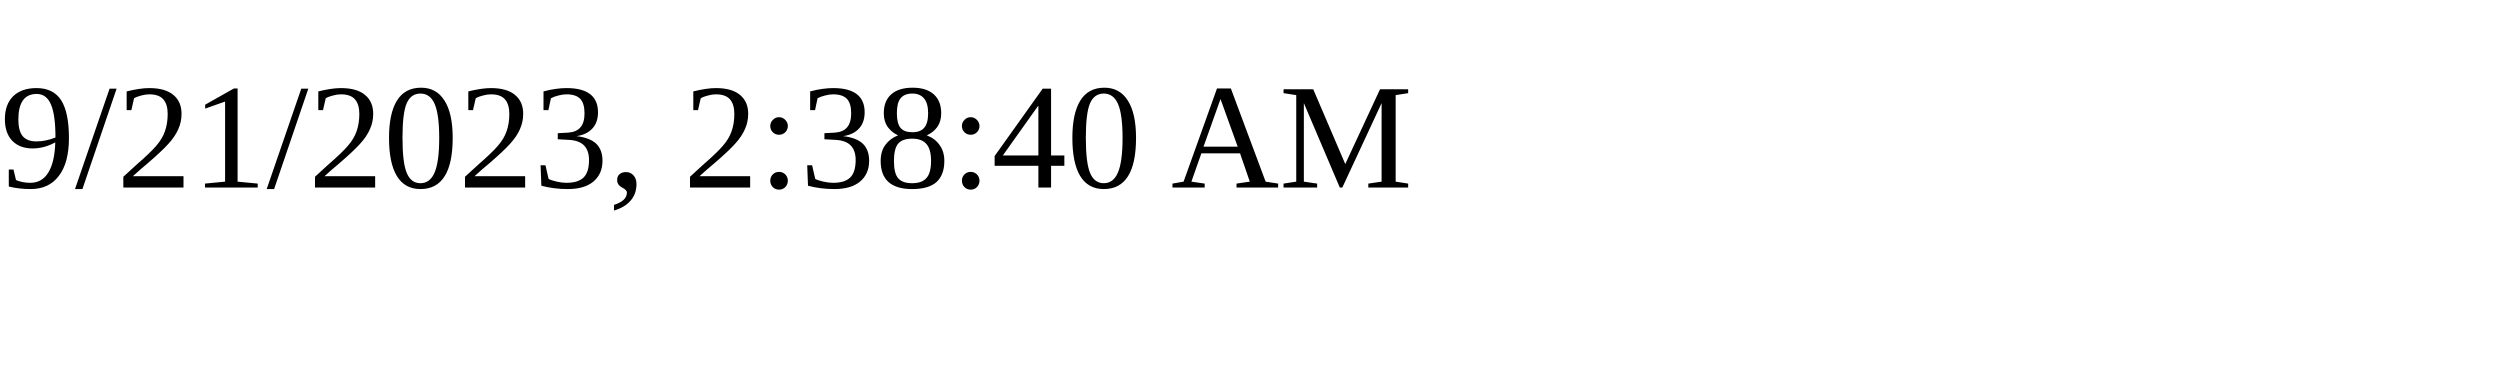
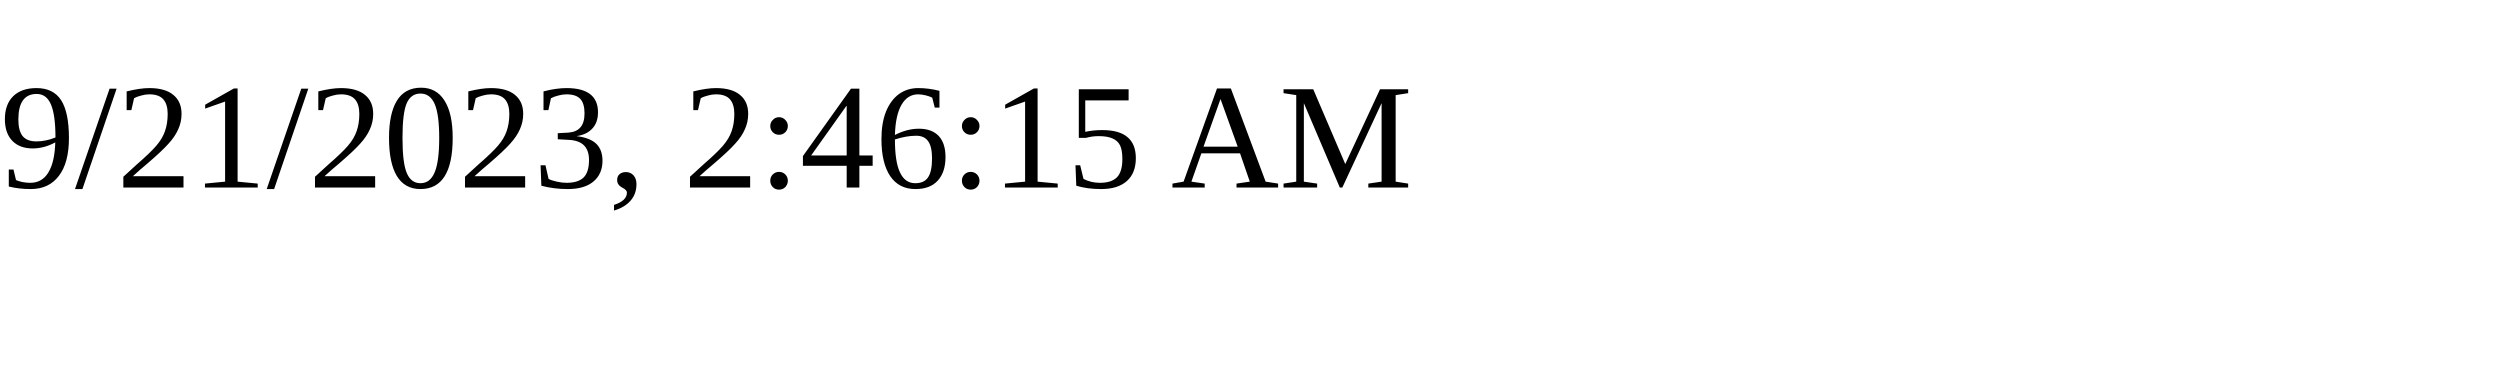
<svg xmlns="http://www.w3.org/2000/svg" height="30" width="200">
-   <text x="0" y="15">9/21/2023, 2:38:40 AM</text>
+   <text x="0" y="15">9/21/2023, 2:46:15 AM</text>
</svg>
